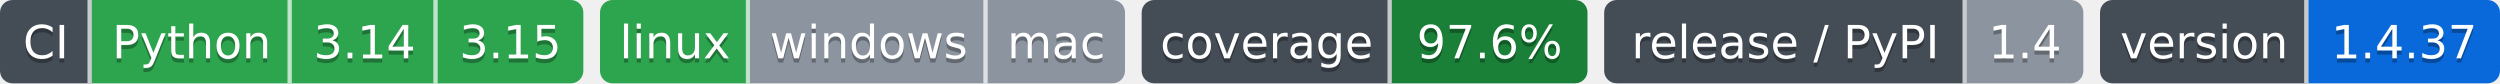
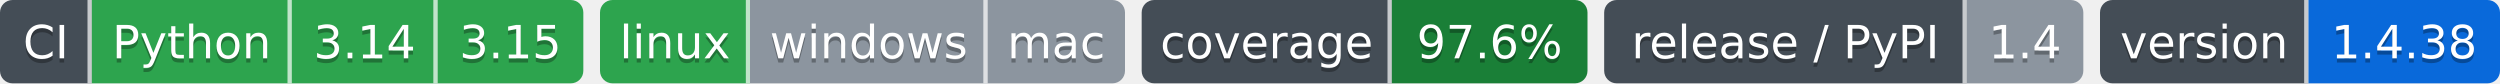
- <svg xmlns="http://www.w3.org/2000/svg" width="600" height="20" role="img" aria-label="Python: CI пройден; 3.14: CI пройден; 3.15: CI пройден; linux: CI пройден; windows: проверка не проводилась; mac: проверка не проводилась; 97.6%: покрытие 97.6%; 1.4: выпуск v1.4.0, на PyPI не публикуется; 1.4.37: версия 1.4.37">
-   <clipPath id="z66b58aa50">
+ <svg xmlns="http://www.w3.org/2000/svg" width="600" height="20" role="img" aria-label="Python: CI пройден; 3.14: CI пройден; 3.15: CI пройден; linux: CI пройден; windows: проверка не проводилась; mac: проверка не проводилась; 97.6%: покрытие 97.6%; 1.4: выпуск v1.4.0, на PyPI не публикуется; 1.4.38: версия 1.4.38">
+   <clipPath id="z35c23d9c0">
    <rect width="140" height="20" rx="3" x="0" />
  </clipPath>
-   <clipPath id="z66b58aa51">
+   <clipPath id="z35c23d9c1">
    <rect width="126" height="20" rx="3" x="144" />
  </clipPath>
-   <clipPath id="z66b58aa52">
+   <clipPath id="z35c23d9c2">
    <rect width="107" height="20" rx="3" x="274" />
  </clipPath>
-   <clipPath id="z66b58aa53">
+   <clipPath id="z35c23d9c3">
    <rect width="115" height="20" rx="3" x="385" />
  </clipPath>
-   <clipPath id="z66b58aa54">
+   <clipPath id="z35c23d9c4">
    <rect width="96" height="20" rx="3" x="504" />
  </clipPath>
  <g>
-     <rect x="0" width="22" height="20" fill="#444d56" clip-path="url(#z66b58aa50)" />
-     <rect x="22" width="48" height="20" fill="#2da44e" clip-path="url(#z66b58aa50)" />
-     <rect x="70" width="35" height="20" fill="#2da44e" clip-path="url(#z66b58aa50)" />
-     <rect x="105" width="35" height="20" fill="#2da44e" clip-path="url(#z66b58aa50)" />
-     <rect x="144" width="36" height="20" fill="#2da44e" clip-path="url(#z66b58aa51)" />
-     <rect x="180" width="57" height="20" fill="#8c959f" clip-path="url(#z66b58aa51)" />
-     <rect x="237" width="33" height="20" fill="#8c959f" clip-path="url(#z66b58aa51)" />
-     <rect x="274" width="60" height="20" fill="#444d56" clip-path="url(#z66b58aa52)" />
-     <rect x="334" width="47" height="20" fill="#1a7f37" clip-path="url(#z66b58aa52)" />
-     <rect x="385" width="87" height="20" fill="#444d56" clip-path="url(#z66b58aa53)" />
-     <rect x="472" width="28" height="20" fill="#8c959f" clip-path="url(#z66b58aa53)" />
-     <rect x="504" width="50" height="20" fill="#444d56" clip-path="url(#z66b58aa54)" />
-     <rect x="554" width="46" height="20" fill="#0969da" clip-path="url(#z66b58aa54)" />
+     <rect x="0" width="22" height="20" fill="#444d56" clip-path="url(#z35c23d9c0)" />
+     <rect x="22" width="48" height="20" fill="#2da44e" clip-path="url(#z35c23d9c0)" />
+     <rect x="70" width="35" height="20" fill="#2da44e" clip-path="url(#z35c23d9c0)" />
+     <rect x="105" width="35" height="20" fill="#2da44e" clip-path="url(#z35c23d9c0)" />
+     <rect x="144" width="36" height="20" fill="#2da44e" clip-path="url(#z35c23d9c1)" />
+     <rect x="180" width="57" height="20" fill="#8c959f" clip-path="url(#z35c23d9c1)" />
+     <rect x="237" width="33" height="20" fill="#8c959f" clip-path="url(#z35c23d9c1)" />
+     <rect x="274" width="60" height="20" fill="#444d56" clip-path="url(#z35c23d9c2)" />
+     <rect x="334" width="47" height="20" fill="#1a7f37" clip-path="url(#z35c23d9c2)" />
+     <rect x="385" width="87" height="20" fill="#444d56" clip-path="url(#z35c23d9c3)" />
+     <rect x="472" width="28" height="20" fill="#8c959f" clip-path="url(#z35c23d9c3)" />
+     <rect x="504" width="50" height="20" fill="#444d56" clip-path="url(#z35c23d9c4)" />
+     <rect x="554" width="46" height="20" fill="#0969da" clip-path="url(#z35c23d9c4)" />
    <rect x="21" width="1" height="20" fill="#fff" fill-opacity=".7" />
    <rect x="69" width="1" height="20" fill="#fff" fill-opacity=".7" />
    <rect x="104" width="1" height="20" fill="#fff" fill-opacity=".7" />
    <rect x="179" width="1" height="20" fill="#fff" fill-opacity=".7" />
    <rect x="236" width="1" height="20" fill="#fff" fill-opacity=".7" />
    <rect x="333" width="1" height="20" fill="#fff" fill-opacity=".7" />
    <rect x="471" width="1" height="20" fill="#fff" fill-opacity=".7" />
    <rect x="553" width="1" height="20" fill="#fff" fill-opacity=".7" />
  </g>
  <g fill="#fff" text-anchor="middle" font-family="Verdana,Geneva,DejaVu Sans,sans-serif" font-size="11">
    <text x="11.0" y="15" fill="#010101" fill-opacity=".3">CI</text>
    <text x="11.0" y="14">CI</text>
    <text x="46.0" y="15" fill="#010101" fill-opacity=".3">Python</text>
    <text x="46.0" y="14">Python</text>
    <text x="87.5" y="15" fill="#010101" fill-opacity=".3">3.14</text>
    <text x="87.5" y="14">3.14</text>
    <text x="122.5" y="15" fill="#010101" fill-opacity=".3">3.15</text>
    <text x="122.5" y="14">3.15</text>
    <text x="162.0" y="15" fill="#010101" fill-opacity=".3">linux</text>
    <text x="162.0" y="14">linux</text>
    <text x="208.5" y="15" fill="#010101" fill-opacity=".3">windows</text>
    <text x="208.5" y="14">windows</text>
    <text x="253.5" y="15" fill="#010101" fill-opacity=".3">mac</text>
    <text x="253.5" y="14">mac</text>
    <text x="304.0" y="15" fill="#010101" fill-opacity=".3">coverage</text>
    <text x="304.0" y="14">coverage</text>
    <text x="357.5" y="15" fill="#010101" fill-opacity=".3">97.6%</text>
    <text x="357.5" y="14">97.6%</text>
    <text x="428.5" y="15" fill="#010101" fill-opacity=".3">release / PyPI</text>
    <text x="428.5" y="14">release / PyPI</text>
    <text x="486.0" y="15" fill="#010101" fill-opacity=".3">1.4</text>
    <text x="486.0" y="14">1.4</text>
    <text x="529.0" y="15" fill="#010101" fill-opacity=".3">version</text>
    <text x="529.0" y="14">version</text>
-     <text x="577.0" y="15" fill="#010101" fill-opacity=".3">1.4.37</text>
-     <text x="577.0" y="14">1.4.37</text>
+     <text x="577.0" y="15" fill="#010101" fill-opacity=".3">1.4.38</text>
+     <text x="577.0" y="14">1.4.38</text>
  </g>
</svg>
